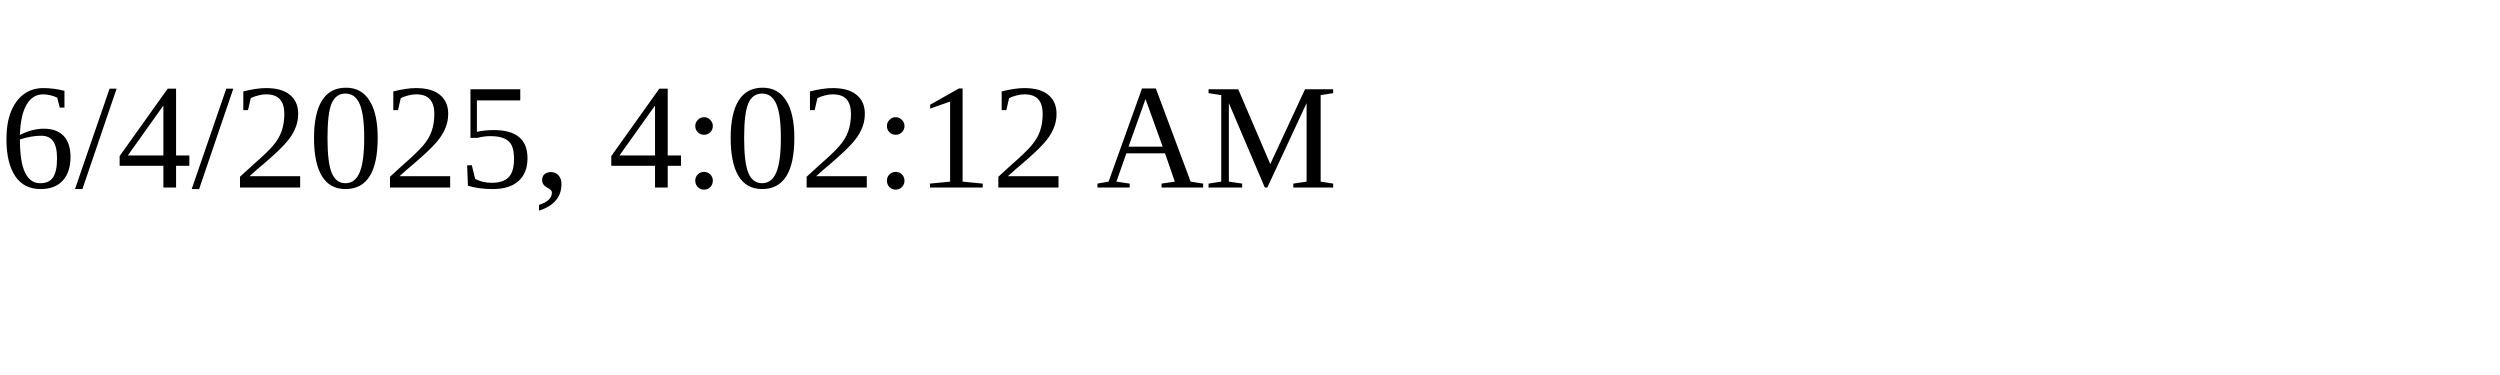
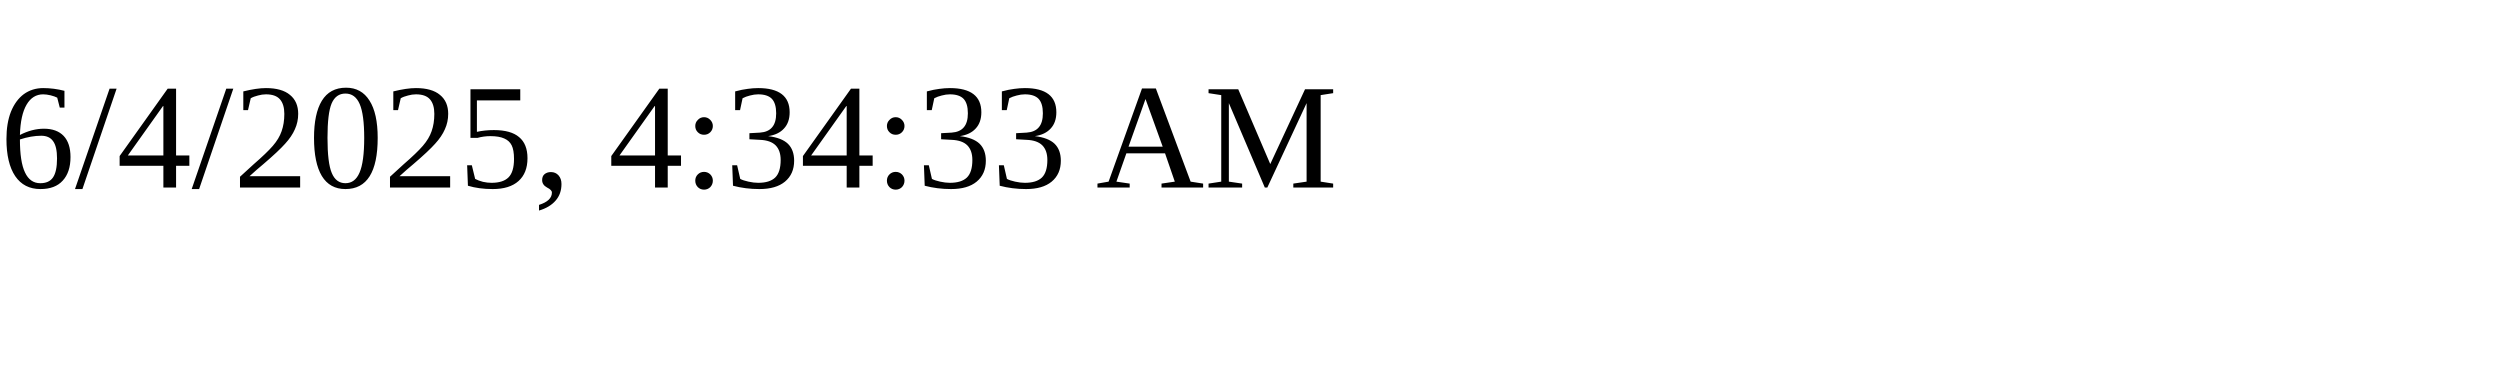
<svg xmlns="http://www.w3.org/2000/svg" height="30" width="200">
-   <text x="0" y="15">6/4/2025, 4:02:12 AM</text>
+   <text x="0" y="15">6/4/2025, 4:34:33 AM</text>
</svg>
